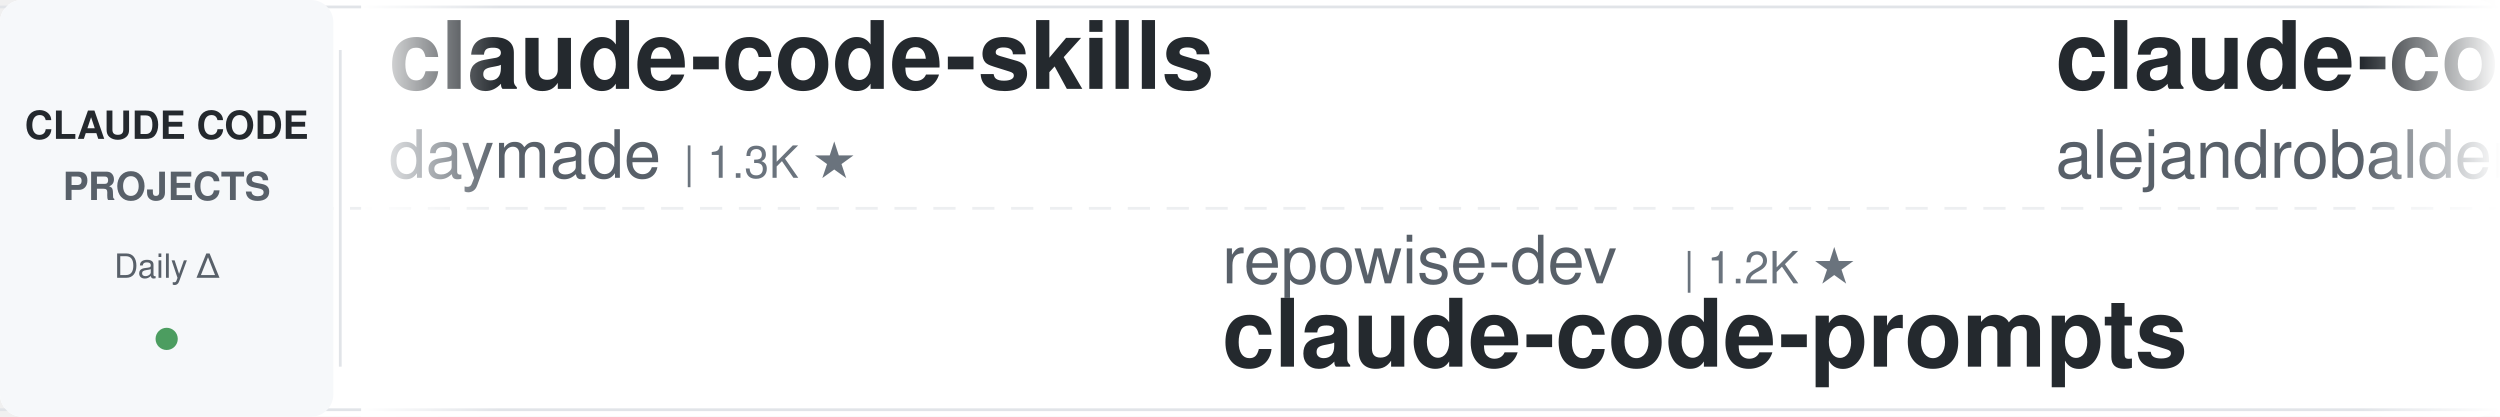
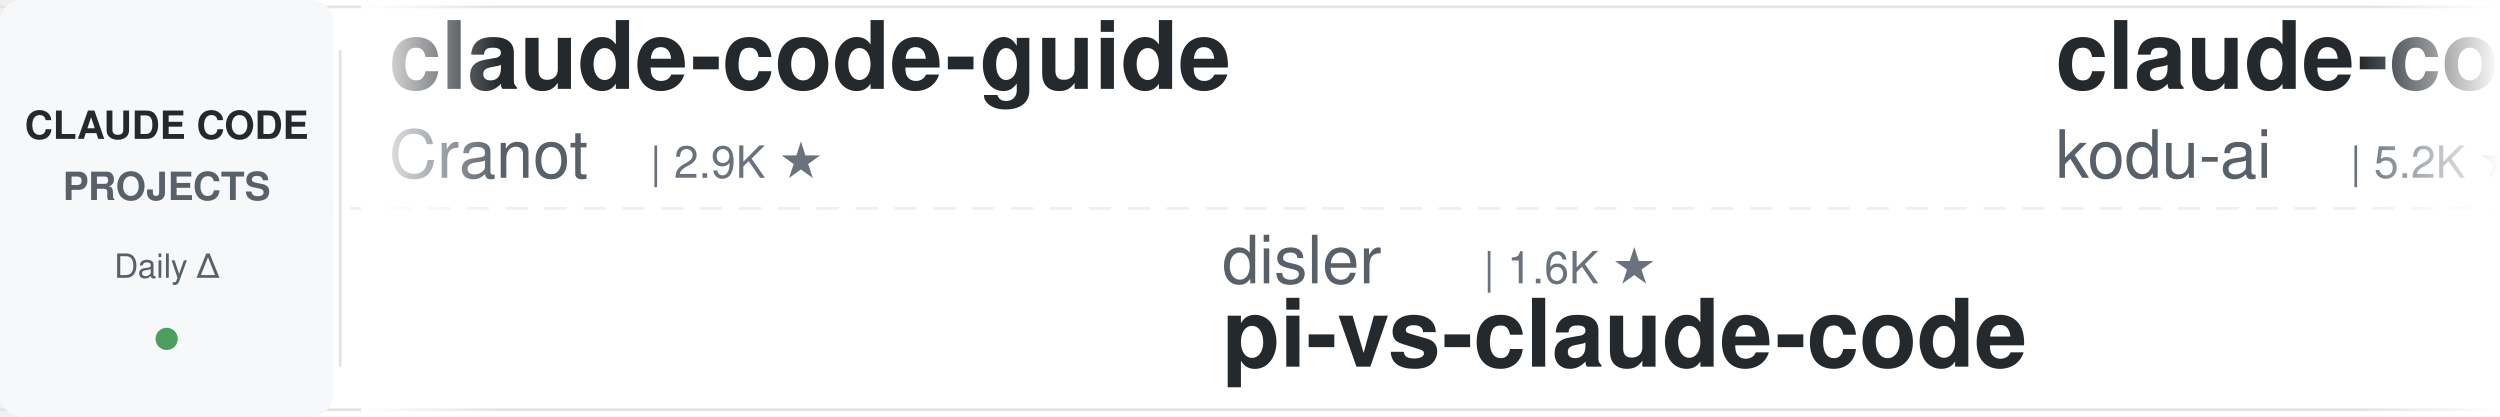
<svg xmlns="http://www.w3.org/2000/svg" width="900" height="150">
  <defs>
    <linearGradient id="leftFade" x1="0%" y1="0%" x2="100%" y2="0%">
      <stop offset="0%" style="stop-color:#ffffff;stop-opacity:1" />
      <stop offset="100%" style="stop-color:#ffffff;stop-opacity:0" />
    </linearGradient>
    <linearGradient id="rightFade" x1="0%" y1="0%" x2="100%" y2="0%">
      <stop offset="0%" style="stop-color:#ffffff;stop-opacity:0" />
      <stop offset="100%" style="stop-color:#ffffff;stop-opacity:1" />
    </linearGradient>
  </defs>
  <rect width="900" height="150" fill="#ffffff" rx="8" />
  <rect x="0" y="2" width="900" height="1" fill="#e1e4e8" />
  <rect x="0" y="147" width="900" height="1" fill="#e1e4e8" />
  <line x1="0" y1="75" x2="900" y2="75" stroke="#e1e4e8" stroke-width="1" stroke-dasharray="8 6" opacity="0.6" />
  <rect x="0" y="0" width="120" height="150" fill="#f6f8fa" rx="8" />
  <text x="60" y="50" font-family="-apple-system, BlinkMacSystemFont, 'Segoe UI', Helvetica, Arial, sans-serif" font-size="14" font-weight="600" fill="#24292e" text-anchor="middle">CLAUDE CODE</text>
  <text x="60" y="72" font-family="-apple-system, BlinkMacSystemFont, 'Segoe UI', Helvetica, Arial, sans-serif" font-size="14" font-weight="600" fill="#586069" text-anchor="middle">PROJECTS</text>
  <text x="60" y="100" font-family="-apple-system, BlinkMacSystemFont, 'Segoe UI', Helvetica, Arial, sans-serif" font-size="12" font-weight="500" fill="#586069" text-anchor="middle">Daily Δ</text>
  <circle cx="60" cy="122" r="4" fill="#22863a" opacity="0.8" />
  <rect x="122" y="18" width="1" height="114" fill="#e1e4e8" />
  <clipPath id="tickerClip">
    <rect x="130" y="0" width="770" height="150" />
  </clipPath>
  <g clip-path="url(#tickerClip)">
    <g id="tickerItems">
      <animateTransform attributeName="transform" attributeType="XML" type="translate" from="0 0" to="-3000 0" dur="54s" repeatCount="indefinite" />
      <g transform="translate(0, 0)">
-         <text x="140" y="32" font-family="-apple-system, BlinkMacSystemFont, 'Segoe UI', Helvetica, Arial, sans-serif" font-size="34" font-weight="600" fill="#24292e">claude-code-skills</text>
-         <text x="140" y="64" font-family="-apple-system, BlinkMacSystemFont, 'Segoe UI', Helvetica, Arial, sans-serif" font-size="24" font-weight="400" fill="#586069">daymade</text>
-         <text x="246" y="64" font-family="-apple-system, BlinkMacSystemFont, 'Segoe UI', Helvetica, Arial, sans-serif" font-size="16" font-weight="500" fill="#6a737d">| 1.3K ★</text>
+         <text x="140" y="32" font-family="-apple-system, BlinkMacSystemFont, 'Segoe UI', Helvetica, Arial, sans-serif" font-size="34" font-weight="600" fill="#24292e">claude-code-guide</text>
+         <text x="140" y="64" font-family="-apple-system, BlinkMacSystemFont, 'Segoe UI', Helvetica, Arial, sans-serif" font-size="24" font-weight="400" fill="#586069">Cranot</text>
+         <text x="234" y="64" font-family="-apple-system, BlinkMacSystemFont, 'Segoe UI', Helvetica, Arial, sans-serif" font-size="16" font-weight="500" fill="#6a737d">| 2.9K ★</text>
      </g>
      <g transform="translate(300, 0)">
-         <text x="140" y="102" font-family="-apple-system, BlinkMacSystemFont, 'Segoe UI', Helvetica, Arial, sans-serif" font-size="24" font-weight="400" fill="#586069">repowise-dev</text>
-         <text x="306" y="102" font-family="-apple-system, BlinkMacSystemFont, 'Segoe UI', Helvetica, Arial, sans-serif" font-size="16" font-weight="500" fill="#6a737d">| 1.2K ★</text>
-         <text x="140" y="132" font-family="-apple-system, BlinkMacSystemFont, 'Segoe UI', Helvetica, Arial, sans-serif" font-size="34" font-weight="600" fill="#24292e">claude-code-prompts</text>
+         <text x="140" y="102" font-family="-apple-system, BlinkMacSystemFont, 'Segoe UI', Helvetica, Arial, sans-serif" font-size="24" font-weight="400" fill="#586069">disler</text>
+         <text x="234" y="102" font-family="-apple-system, BlinkMacSystemFont, 'Segoe UI', Helvetica, Arial, sans-serif" font-size="16" font-weight="500" fill="#6a737d">| 1.6K ★</text>
+         <text x="140" y="132" font-family="-apple-system, BlinkMacSystemFont, 'Segoe UI', Helvetica, Arial, sans-serif" font-size="34" font-weight="600" fill="#24292e">pi-vs-claude-code</text>
      </g>
      <g transform="translate(600, 0)">
-         <text x="140" y="32" font-family="-apple-system, BlinkMacSystemFont, 'Segoe UI', Helvetica, Arial, sans-serif" font-size="34" font-weight="600" fill="#24292e">claude-code-from-source</text>
-         <text x="140" y="64" font-family="-apple-system, BlinkMacSystemFont, 'Segoe UI', Helvetica, Arial, sans-serif" font-size="24" font-weight="400" fill="#586069">alejandrobalderas</text>
-         <text x="366" y="64" font-family="-apple-system, BlinkMacSystemFont, 'Segoe UI', Helvetica, Arial, sans-serif" font-size="16" font-weight="500" fill="#6a737d">| 2.8K ★</text>
+         <text x="140" y="32" font-family="-apple-system, BlinkMacSystemFont, 'Segoe UI', Helvetica, Arial, sans-serif" font-size="34" font-weight="600" fill="#24292e">claude-coder</text>
+         <text x="140" y="64" font-family="-apple-system, BlinkMacSystemFont, 'Segoe UI', Helvetica, Arial, sans-serif" font-size="24" font-weight="400" fill="#586069">kodu-ai</text>
+         <text x="246" y="64" font-family="-apple-system, BlinkMacSystemFont, 'Segoe UI', Helvetica, Arial, sans-serif" font-size="16" font-weight="500" fill="#6a737d">| 5.2K ★</text>
      </g>
      <g transform="translate(900, 0)">
-         <text x="140" y="102" font-family="-apple-system, BlinkMacSystemFont, 'Segoe UI', Helvetica, Arial, sans-serif" font-size="24" font-weight="400" fill="#586069">lorryjovens-hub</text>
-         <text x="342" y="102" font-family="-apple-system, BlinkMacSystemFont, 'Segoe UI', Helvetica, Arial, sans-serif" font-size="16" font-weight="500" fill="#6a737d">| 1.7K ★</text>
-         <text x="140" y="132" font-family="-apple-system, BlinkMacSystemFont, 'Segoe UI', Helvetica, Arial, sans-serif" font-size="34" font-weight="600" fill="#24292e">claude-code-rust</text>
+         <text x="140" y="102" font-family="-apple-system, BlinkMacSystemFont, 'Segoe UI', Helvetica, Arial, sans-serif" font-size="24" font-weight="400" fill="#586069">WorldFlowAI</text>
+         <text x="294" y="102" font-family="-apple-system, BlinkMacSystemFont, 'Segoe UI', Helvetica, Arial, sans-serif" font-size="16" font-weight="500" fill="#6a737d">| 1.3K ★</text>
+         <text x="140" y="132" font-family="-apple-system, BlinkMacSystemFont, 'Segoe UI', Helvetica, Arial, sans-serif" font-size="34" font-weight="600" fill="#24292e">everything-claude-code</text>
      </g>
      <g transform="translate(1200, 0)">
-         <text x="140" y="32" font-family="-apple-system, BlinkMacSystemFont, 'Segoe UI', Helvetica, Arial, sans-serif" font-size="34" font-weight="600" fill="#24292e">andrej-karpathy-skills</text>
-         <text x="140" y="64" font-family="-apple-system, BlinkMacSystemFont, 'Segoe UI', Helvetica, Arial, sans-serif" font-size="24" font-weight="400" fill="#586069">multica-ai</text>
-         <text x="282" y="64" font-family="-apple-system, BlinkMacSystemFont, 'Segoe UI', Helvetica, Arial, sans-serif" font-size="16" font-weight="500" fill="#6a737d">| 202.9K ★</text>
+         <text x="140" y="32" font-family="-apple-system, BlinkMacSystemFont, 'Segoe UI', Helvetica, Arial, sans-serif" font-size="34" font-weight="600" fill="#24292e">my-claude-code-setup</text>
+         <text x="140" y="64" font-family="-apple-system, BlinkMacSystemFont, 'Segoe UI', Helvetica, Arial, sans-serif" font-size="24" font-weight="400" fill="#586069">centminmod</text>
+         <text x="282" y="64" font-family="-apple-system, BlinkMacSystemFont, 'Segoe UI', Helvetica, Arial, sans-serif" font-size="16" font-weight="500" fill="#6a737d">| 2.6K ★</text>
      </g>
      <g transform="translate(1500, 0)">
-         <text x="140" y="102" font-family="-apple-system, BlinkMacSystemFont, 'Segoe UI', Helvetica, Arial, sans-serif" font-size="24" font-weight="400" fill="#586069">Windy3f3f3f3f</text>
-         <text x="318" y="102" font-family="-apple-system, BlinkMacSystemFont, 'Segoe UI', Helvetica, Arial, sans-serif" font-size="16" font-weight="500" fill="#6a737d">| 3.5K ★</text>
-         <text x="140" y="132" font-family="-apple-system, BlinkMacSystemFont, 'Segoe UI', Helvetica, Arial, sans-serif" font-size="34" font-weight="600" fill="#24292e">how-claude-code-works</text>
+         <text x="140" y="102" font-family="-apple-system, BlinkMacSystemFont, 'Segoe UI', Helvetica, Arial, sans-serif" font-size="24" font-weight="400" fill="#586069">jeremylongshore</text>
+         <text x="342" y="102" font-family="-apple-system, BlinkMacSystemFont, 'Segoe UI', Helvetica, Arial, sans-serif" font-size="16" font-weight="500" fill="#6a737d">| 2.6K ★</text>
+         <text x="140" y="132" font-family="-apple-system, BlinkMacSystemFont, 'Segoe UI', Helvetica, Arial, sans-serif" font-size="34" font-weight="600" fill="#24292e">claude-code-plugins-plus...</text>
      </g>
      <g transform="translate(1800, 0)">
-         <text x="140" y="32" font-family="-apple-system, BlinkMacSystemFont, 'Segoe UI', Helvetica, Arial, sans-serif" font-size="34" font-weight="600" fill="#24292e">ralph-claude-code</text>
-         <text x="140" y="64" font-family="-apple-system, BlinkMacSystemFont, 'Segoe UI', Helvetica, Arial, sans-serif" font-size="24" font-weight="400" fill="#586069">frankbria</text>
-         <text x="270" y="64" font-family="-apple-system, BlinkMacSystemFont, 'Segoe UI', Helvetica, Arial, sans-serif" font-size="16" font-weight="500" fill="#6a737d">| 9.6K ★</text>
+         <text x="140" y="32" font-family="-apple-system, BlinkMacSystemFont, 'Segoe UI', Helvetica, Arial, sans-serif" font-size="34" font-weight="600" fill="#24292e">arcads-claude-code</text>
+         <text x="140" y="64" font-family="-apple-system, BlinkMacSystemFont, 'Segoe UI', Helvetica, Arial, sans-serif" font-size="24" font-weight="400" fill="#586069">krusemediallc</text>
+         <text x="318" y="64" font-family="-apple-system, BlinkMacSystemFont, 'Segoe UI', Helvetica, Arial, sans-serif" font-size="16" font-weight="500" fill="#6a737d">| 1.2K ★</text>
      </g>
      <g transform="translate(2100, 0)">
-         <text x="140" y="102" font-family="-apple-system, BlinkMacSystemFont, 'Segoe UI', Helvetica, Arial, sans-serif" font-size="24" font-weight="400" fill="#586069">xu-xiang</text>
-         <text x="258" y="102" font-family="-apple-system, BlinkMacSystemFont, 'Segoe UI', Helvetica, Arial, sans-serif" font-size="16" font-weight="500" fill="#6a737d">| 1.9K ★</text>
-         <text x="140" y="132" font-family="-apple-system, BlinkMacSystemFont, 'Segoe UI', Helvetica, Arial, sans-serif" font-size="34" font-weight="600" fill="#24292e">everything-claude-code-z...</text>
+         <text x="140" y="102" font-family="-apple-system, BlinkMacSystemFont, 'Segoe UI', Helvetica, Arial, sans-serif" font-size="24" font-weight="400" fill="#586069">edmund-io</text>
+         <text x="270" y="102" font-family="-apple-system, BlinkMacSystemFont, 'Segoe UI', Helvetica, Arial, sans-serif" font-size="16" font-weight="500" fill="#6a737d">| 1.5K ★</text>
+         <text x="140" y="132" font-family="-apple-system, BlinkMacSystemFont, 'Segoe UI', Helvetica, Arial, sans-serif" font-size="34" font-weight="600" fill="#24292e">edmunds-claude-code</text>
      </g>
      <g transform="translate(2400, 0)">
-         <text x="140" y="32" font-family="-apple-system, BlinkMacSystemFont, 'Segoe UI', Helvetica, Arial, sans-serif" font-size="34" font-weight="600" fill="#24292e">awesome-claude-code-plug...</text>
-         <text x="140" y="64" font-family="-apple-system, BlinkMacSystemFont, 'Segoe UI', Helvetica, Arial, sans-serif" font-size="24" font-weight="400" fill="#586069">ccplugins</text>
-         <text x="270" y="64" font-family="-apple-system, BlinkMacSystemFont, 'Segoe UI', Helvetica, Arial, sans-serif" font-size="16" font-weight="500" fill="#6a737d">| 914 ★</text>
+         <text x="140" y="32" font-family="-apple-system, BlinkMacSystemFont, 'Segoe UI', Helvetica, Arial, sans-serif" font-size="34" font-weight="600" fill="#24292e">awesome-claude-code</text>
+         <text x="140" y="64" font-family="-apple-system, BlinkMacSystemFont, 'Segoe UI', Helvetica, Arial, sans-serif" font-size="24" font-weight="400" fill="#586069">jqueryscript</text>
+         <text x="306" y="64" font-family="-apple-system, BlinkMacSystemFont, 'Segoe UI', Helvetica, Arial, sans-serif" font-size="16" font-weight="500" fill="#6a737d">| 500 ★</text>
      </g>
      <g transform="translate(2700, 0)">
-         <text x="140" y="102" font-family="-apple-system, BlinkMacSystemFont, 'Segoe UI', Helvetica, Arial, sans-serif" font-size="24" font-weight="400" fill="#586069">nicedreamzapp</text>
-         <text x="318" y="102" font-family="-apple-system, BlinkMacSystemFont, 'Segoe UI', Helvetica, Arial, sans-serif" font-size="16" font-weight="500" fill="#6a737d">| 3.2K ★</text>
-         <text x="140" y="132" font-family="-apple-system, BlinkMacSystemFont, 'Segoe UI', Helvetica, Arial, sans-serif" font-size="34" font-weight="600" fill="#24292e">claude-code-local</text>
+         <text x="140" y="102" font-family="-apple-system, BlinkMacSystemFont, 'Segoe UI', Helvetica, Arial, sans-serif" font-size="24" font-weight="400" fill="#586069">multica-ai</text>
+         <text x="282" y="102" font-family="-apple-system, BlinkMacSystemFont, 'Segoe UI', Helvetica, Arial, sans-serif" font-size="16" font-weight="500" fill="#6a737d">| 202.9K ★</text>
+         <text x="140" y="132" font-family="-apple-system, BlinkMacSystemFont, 'Segoe UI', Helvetica, Arial, sans-serif" font-size="34" font-weight="600" fill="#24292e">andrej-karpathy-skills</text>
      </g>
      <g transform="translate(3000, 0)">
-         <text x="140" y="32" font-family="-apple-system, BlinkMacSystemFont, 'Segoe UI', Helvetica, Arial, sans-serif" font-size="34" font-weight="600" fill="#24292e">claude-code-skills</text>
-         <text x="140" y="64" font-family="-apple-system, BlinkMacSystemFont, 'Segoe UI', Helvetica, Arial, sans-serif" font-size="24" font-weight="400" fill="#586069">daymade</text>
-         <text x="246" y="64" font-family="-apple-system, BlinkMacSystemFont, 'Segoe UI', Helvetica, Arial, sans-serif" font-size="16" font-weight="500" fill="#6a737d">| 1.3K ★</text>
+         <text x="140" y="32" font-family="-apple-system, BlinkMacSystemFont, 'Segoe UI', Helvetica, Arial, sans-serif" font-size="34" font-weight="600" fill="#24292e">claude-code-guide</text>
+         <text x="140" y="64" font-family="-apple-system, BlinkMacSystemFont, 'Segoe UI', Helvetica, Arial, sans-serif" font-size="24" font-weight="400" fill="#586069">Cranot</text>
+         <text x="234" y="64" font-family="-apple-system, BlinkMacSystemFont, 'Segoe UI', Helvetica, Arial, sans-serif" font-size="16" font-weight="500" fill="#6a737d">| 2.9K ★</text>
      </g>
      <g transform="translate(3300, 0)">
-         <text x="140" y="102" font-family="-apple-system, BlinkMacSystemFont, 'Segoe UI', Helvetica, Arial, sans-serif" font-size="24" font-weight="400" fill="#586069">repowise-dev</text>
-         <text x="306" y="102" font-family="-apple-system, BlinkMacSystemFont, 'Segoe UI', Helvetica, Arial, sans-serif" font-size="16" font-weight="500" fill="#6a737d">| 1.2K ★</text>
-         <text x="140" y="132" font-family="-apple-system, BlinkMacSystemFont, 'Segoe UI', Helvetica, Arial, sans-serif" font-size="34" font-weight="600" fill="#24292e">claude-code-prompts</text>
+         <text x="140" y="102" font-family="-apple-system, BlinkMacSystemFont, 'Segoe UI', Helvetica, Arial, sans-serif" font-size="24" font-weight="400" fill="#586069">disler</text>
+         <text x="234" y="102" font-family="-apple-system, BlinkMacSystemFont, 'Segoe UI', Helvetica, Arial, sans-serif" font-size="16" font-weight="500" fill="#6a737d">| 1.6K ★</text>
+         <text x="140" y="132" font-family="-apple-system, BlinkMacSystemFont, 'Segoe UI', Helvetica, Arial, sans-serif" font-size="34" font-weight="600" fill="#24292e">pi-vs-claude-code</text>
      </g>
      <g transform="translate(3600, 0)">
-         <text x="140" y="32" font-family="-apple-system, BlinkMacSystemFont, 'Segoe UI', Helvetica, Arial, sans-serif" font-size="34" font-weight="600" fill="#24292e">claude-code-from-source</text>
-         <text x="140" y="64" font-family="-apple-system, BlinkMacSystemFont, 'Segoe UI', Helvetica, Arial, sans-serif" font-size="24" font-weight="400" fill="#586069">alejandrobalderas</text>
-         <text x="366" y="64" font-family="-apple-system, BlinkMacSystemFont, 'Segoe UI', Helvetica, Arial, sans-serif" font-size="16" font-weight="500" fill="#6a737d">| 2.8K ★</text>
+         <text x="140" y="32" font-family="-apple-system, BlinkMacSystemFont, 'Segoe UI', Helvetica, Arial, sans-serif" font-size="34" font-weight="600" fill="#24292e">claude-coder</text>
+         <text x="140" y="64" font-family="-apple-system, BlinkMacSystemFont, 'Segoe UI', Helvetica, Arial, sans-serif" font-size="24" font-weight="400" fill="#586069">kodu-ai</text>
+         <text x="246" y="64" font-family="-apple-system, BlinkMacSystemFont, 'Segoe UI', Helvetica, Arial, sans-serif" font-size="16" font-weight="500" fill="#6a737d">| 5.2K ★</text>
      </g>
      <g transform="translate(3900, 0)">
-         <text x="140" y="102" font-family="-apple-system, BlinkMacSystemFont, 'Segoe UI', Helvetica, Arial, sans-serif" font-size="24" font-weight="400" fill="#586069">lorryjovens-hub</text>
-         <text x="342" y="102" font-family="-apple-system, BlinkMacSystemFont, 'Segoe UI', Helvetica, Arial, sans-serif" font-size="16" font-weight="500" fill="#6a737d">| 1.7K ★</text>
-         <text x="140" y="132" font-family="-apple-system, BlinkMacSystemFont, 'Segoe UI', Helvetica, Arial, sans-serif" font-size="34" font-weight="600" fill="#24292e">claude-code-rust</text>
+         <text x="140" y="102" font-family="-apple-system, BlinkMacSystemFont, 'Segoe UI', Helvetica, Arial, sans-serif" font-size="24" font-weight="400" fill="#586069">WorldFlowAI</text>
+         <text x="294" y="102" font-family="-apple-system, BlinkMacSystemFont, 'Segoe UI', Helvetica, Arial, sans-serif" font-size="16" font-weight="500" fill="#6a737d">| 1.3K ★</text>
+         <text x="140" y="132" font-family="-apple-system, BlinkMacSystemFont, 'Segoe UI', Helvetica, Arial, sans-serif" font-size="34" font-weight="600" fill="#24292e">everything-claude-code</text>
      </g>
    </g>
  </g>
  <rect x="130" y="0" width="50" height="150" fill="url(#leftFade)" />
  <rect x="850" y="0" width="50" height="150" fill="url(#rightFade)" />
</svg>
